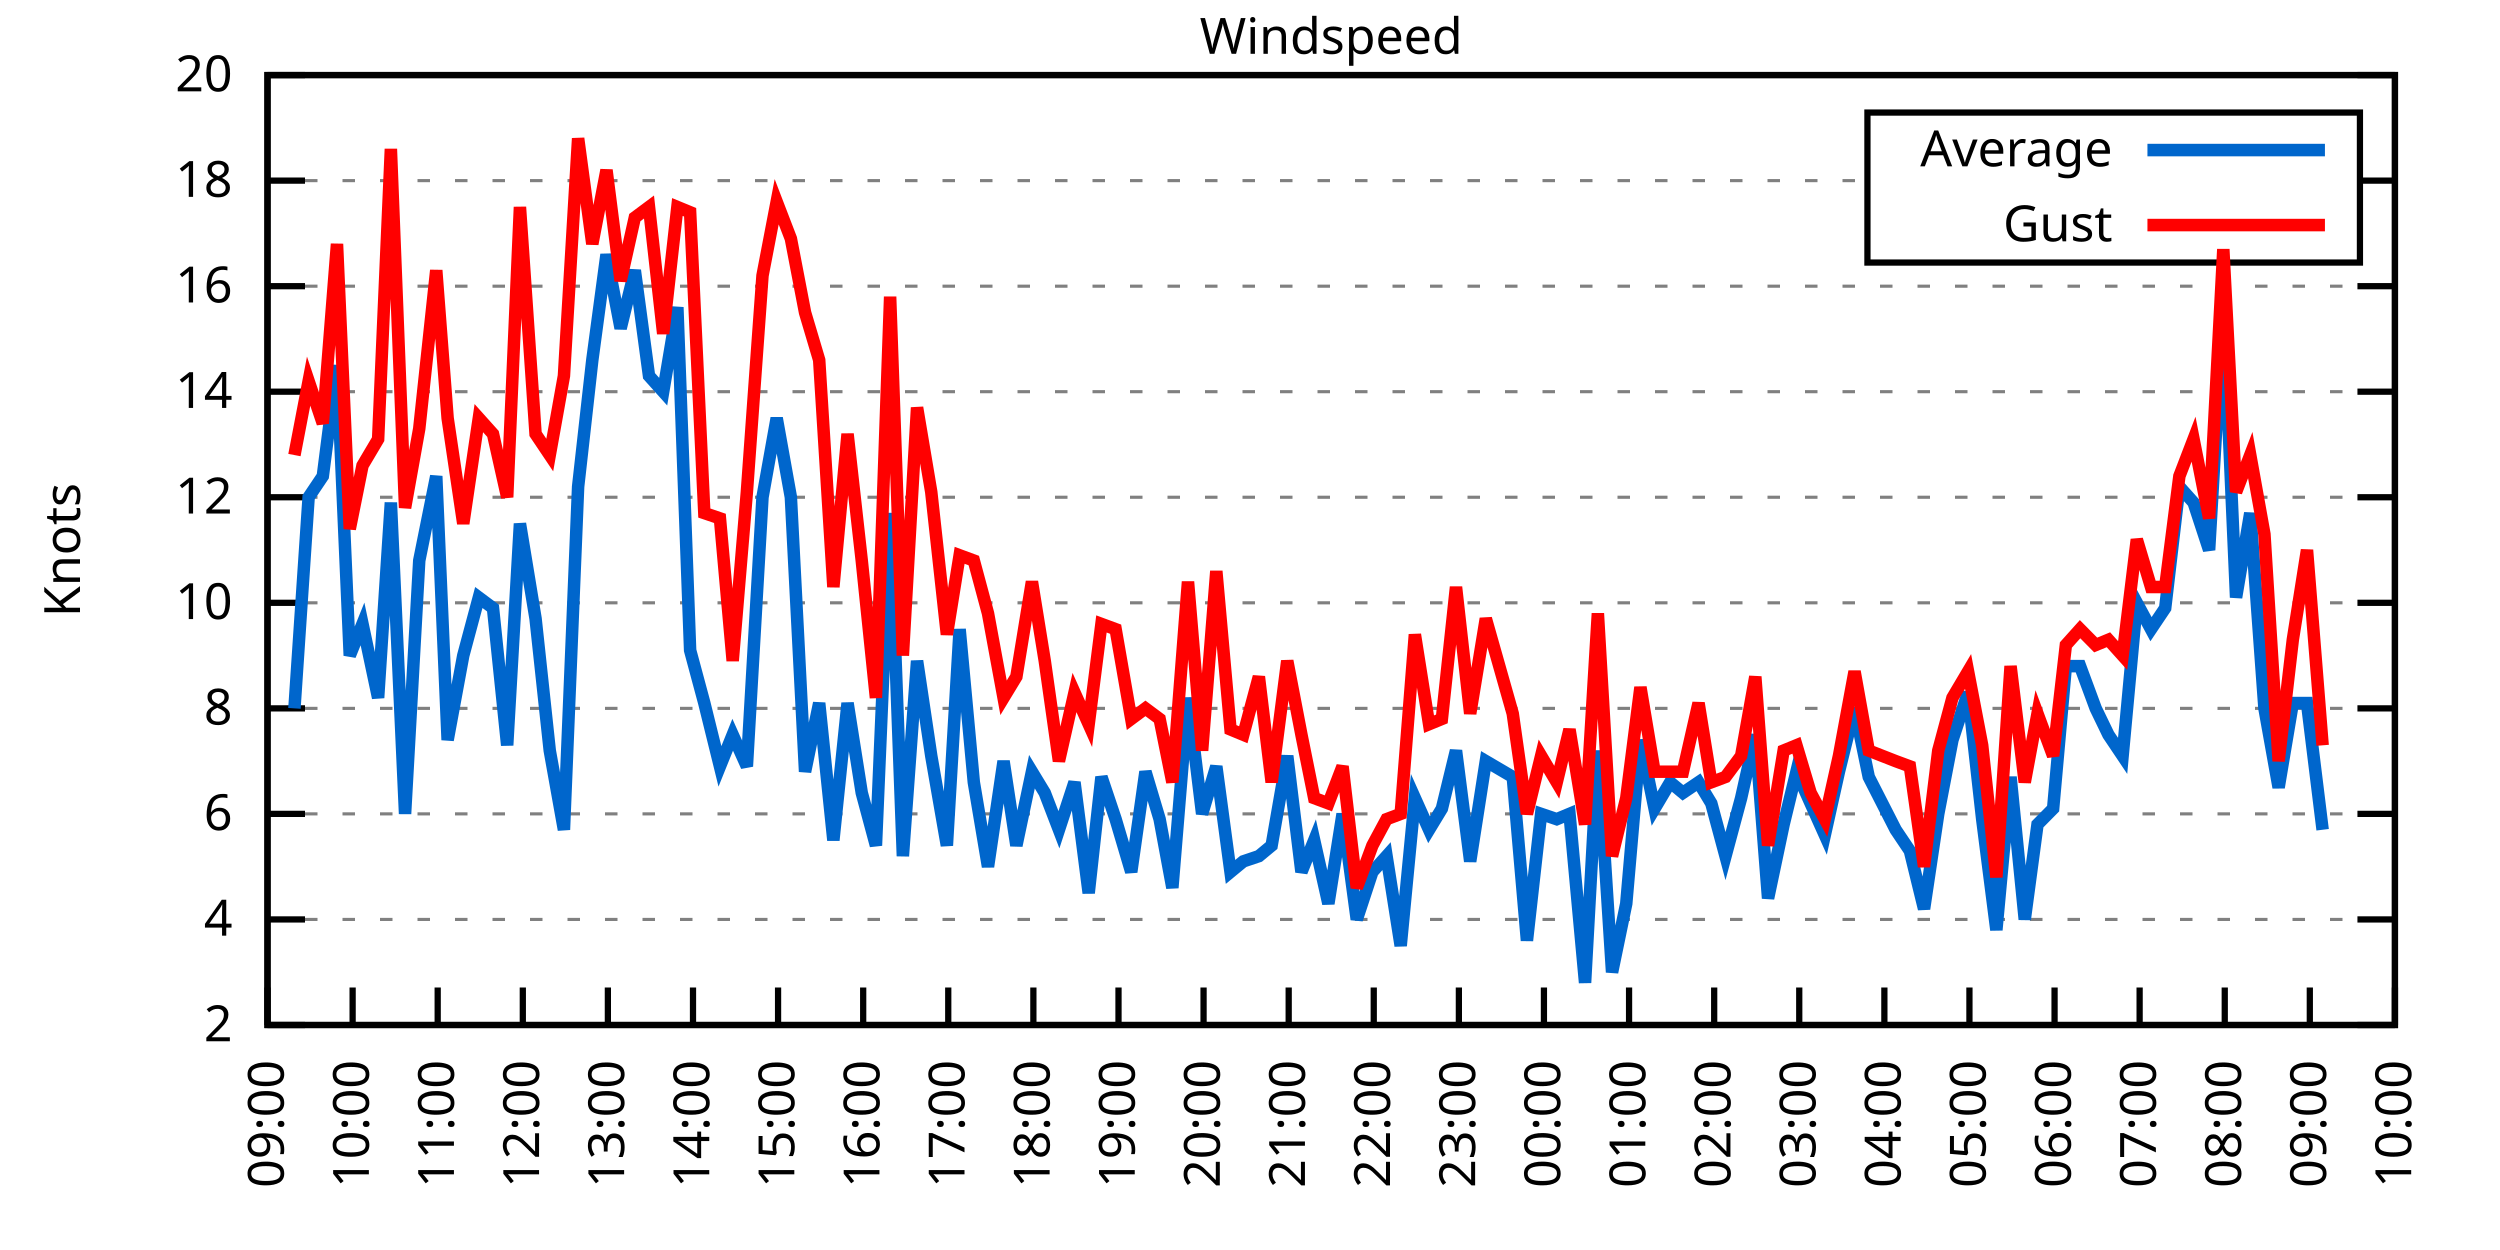
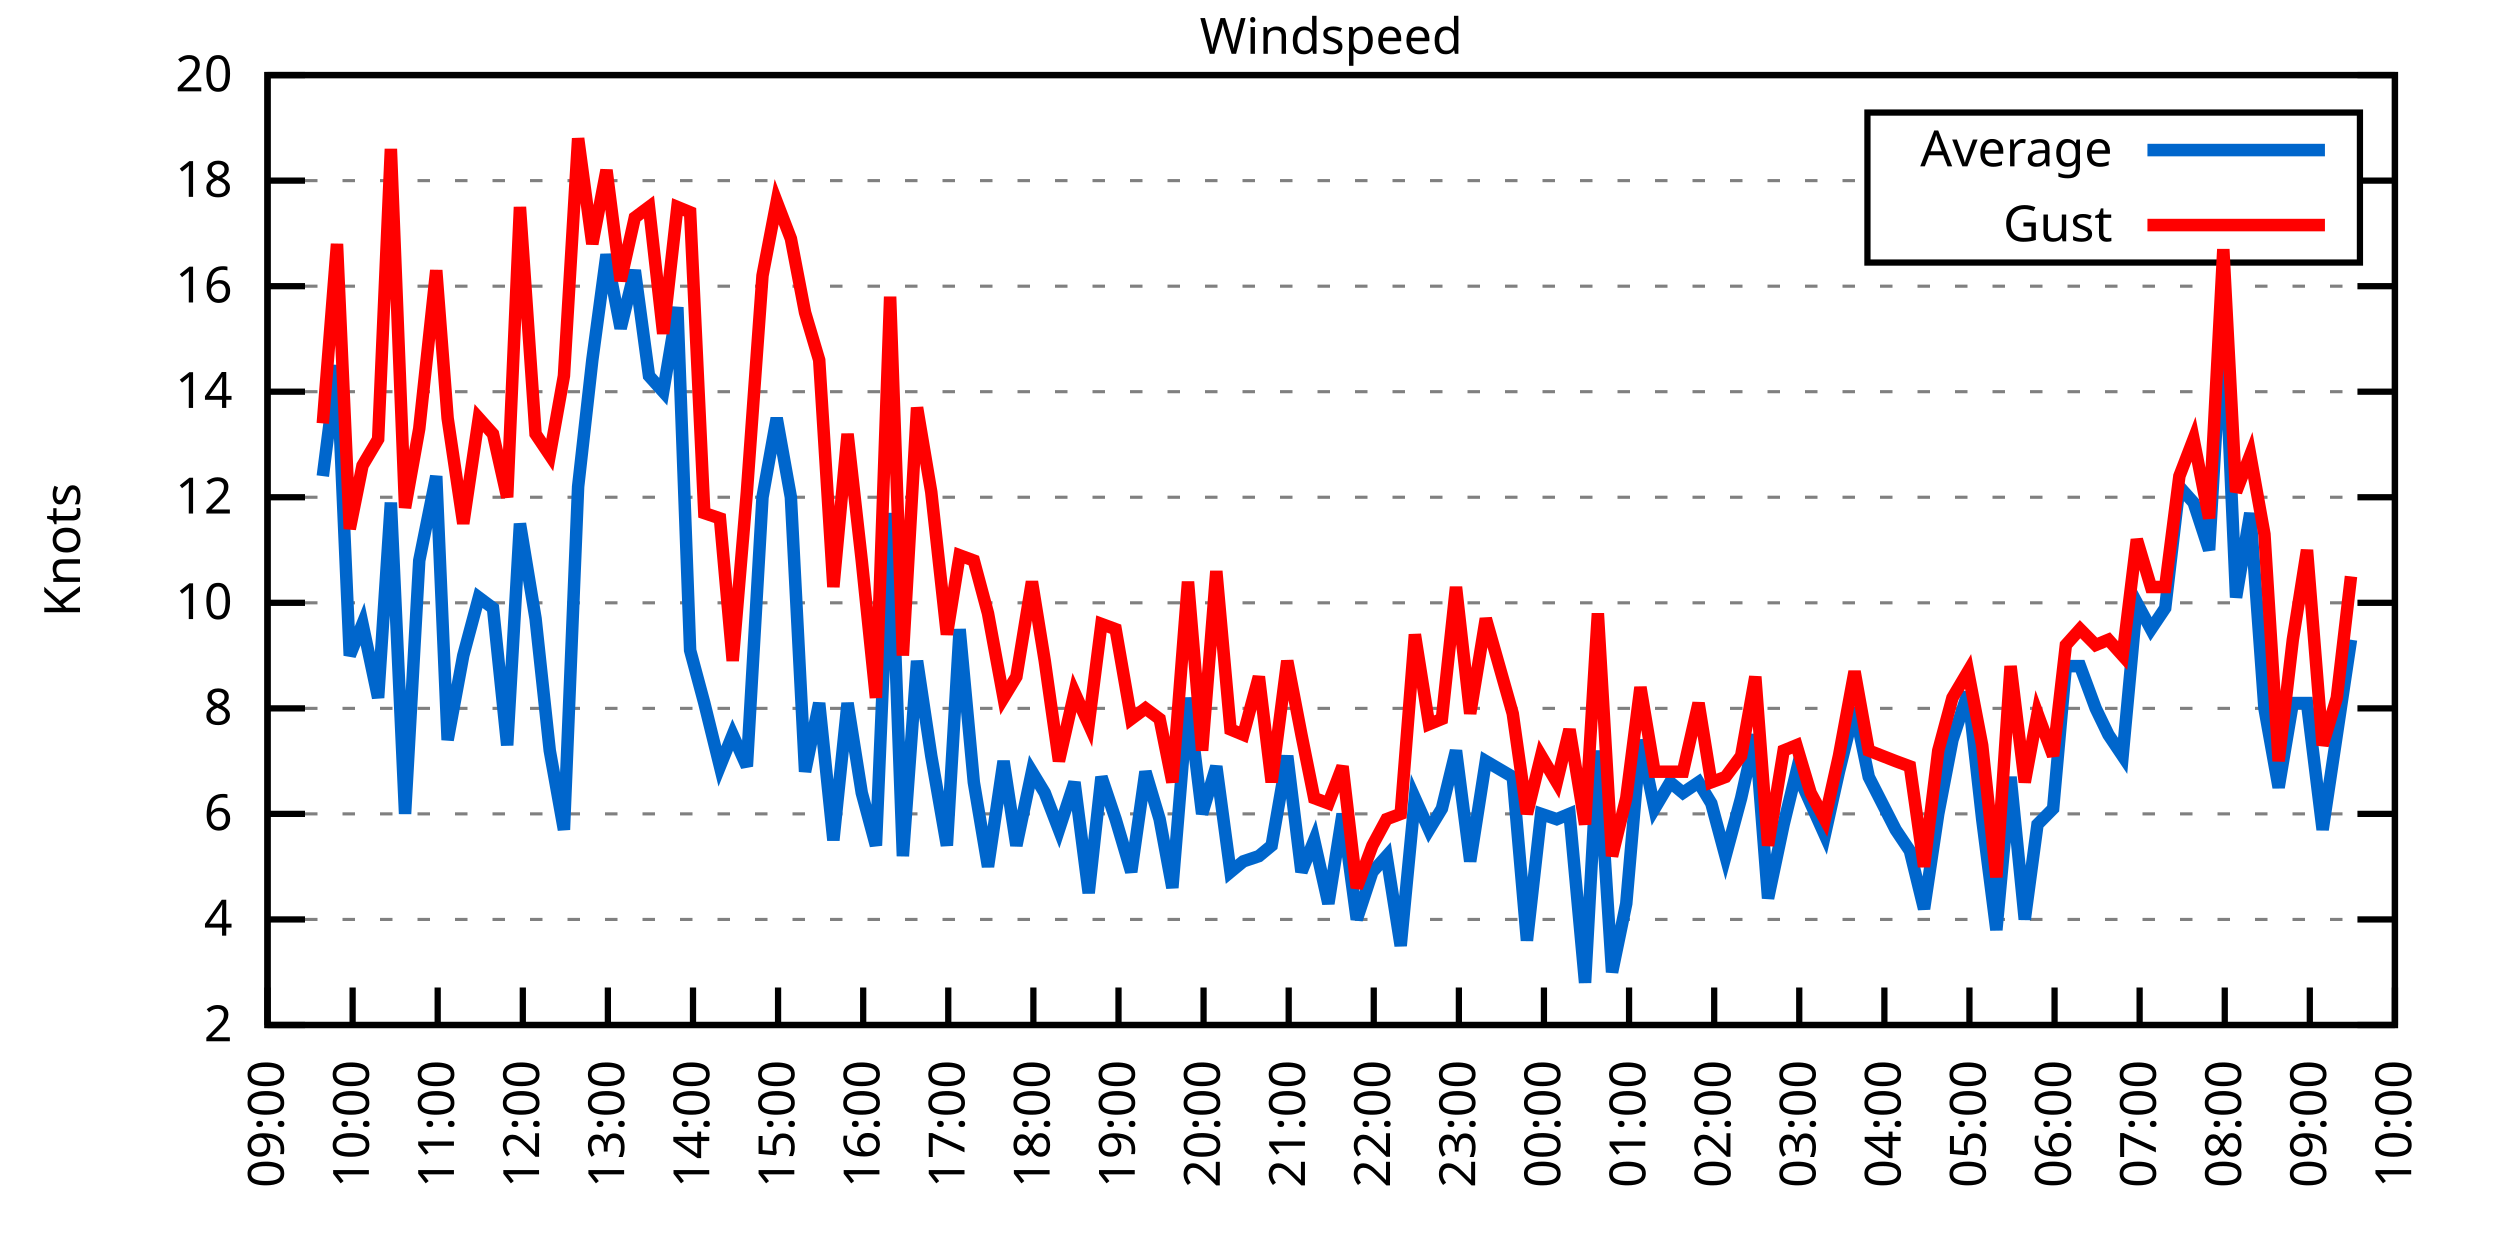
<svg xmlns="http://www.w3.org/2000/svg" xmlns:xlink="http://www.w3.org/1999/xlink" width="400" height="200" viewBox="0 0 400 200">
  <g id="gnuplot_canvas">
    <rect x="0" y="0" width="400" height="200" fill="none" />
    <defs>
      <circle id="gpDot" r="0.5" stroke-width="0.5" stroke="currentColor" />
      <path id="gpPt0" stroke-width="0.333" stroke="currentColor" d="M-1,0 h2 M0,-1 v2" />
      <path id="gpPt1" stroke-width="0.333" stroke="currentColor" d="M-1,-1 L1,1 M1,-1 L-1,1" />
      <path id="gpPt2" stroke-width="0.333" stroke="currentColor" d="M-1,0 L1,0 M0,-1 L0,1 M-1,-1 L1,1 M-1,1 L1,-1" />
      <rect id="gpPt3" stroke-width="0.333" stroke="currentColor" x="-1" y="-1" width="2" height="2" />
      <rect id="gpPt4" stroke-width="0.333" stroke="currentColor" fill="currentColor" x="-1" y="-1" width="2" height="2" />
      <circle id="gpPt5" stroke-width="0.333" stroke="currentColor" cx="0" cy="0" r="1" />
      <use xlink:href="#gpPt5" id="gpPt6" fill="currentColor" stroke="none" />
      <path id="gpPt7" stroke-width="0.333" stroke="currentColor" d="M0,-1.33 L-1.33,0.67 L1.33,0.67 z" />
      <use xlink:href="#gpPt7" id="gpPt8" fill="currentColor" stroke="none" />
      <use xlink:href="#gpPt7" id="gpPt9" stroke="currentColor" transform="rotate(180)" />
      <use xlink:href="#gpPt9" id="gpPt10" fill="currentColor" stroke="none" />
      <use xlink:href="#gpPt3" id="gpPt11" stroke="currentColor" transform="rotate(45)" />
      <use xlink:href="#gpPt11" id="gpPt12" fill="currentColor" stroke="none" />
      <path id="gpPt13" stroke-width="0.333" stroke="currentColor" d="M0,1.330 L1.265,0.411 L0.782,-1.067 L-0.782,-1.076 L-1.265,0.411 z" />
      <use xlink:href="#gpPt13" id="gpPt14" fill="currentColor" stroke="none" />
      <filter id="textbox" filterUnits="objectBoundingBox" x="0" y="0" height="1" width="1">
        <feFlood flood-color="white" flood-opacity="1" result="bgnd" />
        <feComposite in="SourceGraphic" in2="bgnd" operator="atop" />
      </filter>
      <filter id="greybox" filterUnits="objectBoundingBox" x="0" y="0" height="1" width="1">
        <feFlood flood-color="lightgrey" flood-opacity="1" result="grey" />
        <feComposite in="SourceGraphic" in2="grey" operator="atop" />
      </filter>
    </defs>
    <g fill="none" color="white" stroke="currentColor" stroke-width="1.00" stroke-linecap="butt" stroke-linejoin="miter">
</g>
    <g fill="none" color="black" stroke="currentColor" stroke-width="1.00" stroke-linecap="butt" stroke-linejoin="miter">
      <g stroke="none" shape-rendering="crispEdges">
        <polygon fill="rgb(255, 255, 255)" points="42.80,164.00 383.18,164.00 383.18,12.02 42.80,12.02 " />
      </g>
    </g>
    <g fill="none" color="black" stroke="currentColor" stroke-width="1.00" stroke-linecap="butt" stroke-linejoin="miter">
</g>
    <g fill="none" color="black" stroke="black" stroke-width="0.50" stroke-linecap="butt" stroke-linejoin="miter">
</g>
    <g fill="none" color="gray" stroke="currentColor" stroke-width="0.50" stroke-linecap="butt" stroke-linejoin="miter">
      <path stroke="gray" stroke-dasharray="2,4" class="gridline" d="M42.80,164.00 L383.19,164.00  " />
    </g>
    <g fill="none" color="gray" stroke="gray" stroke-width="1.00" stroke-linecap="butt" stroke-linejoin="miter">
</g>
    <g fill="none" color="black" stroke="currentColor" stroke-width="1.00" stroke-linecap="butt" stroke-linejoin="miter">
      <path stroke="black" d="M42.80,164.00 L48.80,164.00 M383.19,164.00 L377.19,164.00  " />
      <g transform="translate(37.20,166.60)" stroke="none" fill="black" font-family="Sans" font-size="8.00" text-anchor="end">
        <text>
          <tspan font-family="Sans"> 2</tspan>
        </text>
      </g>
    </g>
    <g fill="none" color="black" stroke="currentColor" stroke-width="1.00" stroke-linecap="butt" stroke-linejoin="miter">
</g>
    <g fill="none" color="black" stroke="black" stroke-width="0.50" stroke-linecap="butt" stroke-linejoin="miter">
</g>
    <g fill="none" color="gray" stroke="currentColor" stroke-width="0.50" stroke-linecap="butt" stroke-linejoin="miter">
      <path stroke="gray" stroke-dasharray="2,4" class="gridline" d="M42.80,147.11 L383.19,147.11  " />
    </g>
    <g fill="none" color="gray" stroke="gray" stroke-width="1.00" stroke-linecap="butt" stroke-linejoin="miter">
</g>
    <g fill="none" color="black" stroke="currentColor" stroke-width="1.00" stroke-linecap="butt" stroke-linejoin="miter">
      <path stroke="black" d="M42.80,147.11 L48.80,147.11 M383.19,147.11 L377.19,147.11  " />
      <g transform="translate(37.20,149.71)" stroke="none" fill="black" font-family="Sans" font-size="8.00" text-anchor="end">
        <text>
          <tspan font-family="Sans"> 4</tspan>
        </text>
      </g>
    </g>
    <g fill="none" color="black" stroke="currentColor" stroke-width="1.00" stroke-linecap="butt" stroke-linejoin="miter">
</g>
    <g fill="none" color="black" stroke="black" stroke-width="0.50" stroke-linecap="butt" stroke-linejoin="miter">
</g>
    <g fill="none" color="gray" stroke="currentColor" stroke-width="0.50" stroke-linecap="butt" stroke-linejoin="miter">
      <path stroke="gray" stroke-dasharray="2,4" class="gridline" d="M42.80,130.22 L383.19,130.22  " />
    </g>
    <g fill="none" color="gray" stroke="gray" stroke-width="1.00" stroke-linecap="butt" stroke-linejoin="miter">
</g>
    <g fill="none" color="black" stroke="currentColor" stroke-width="1.00" stroke-linecap="butt" stroke-linejoin="miter">
      <path stroke="black" d="M42.80,130.22 L48.80,130.22 M383.19,130.22 L377.19,130.22  " />
      <g transform="translate(37.20,132.82)" stroke="none" fill="black" font-family="Sans" font-size="8.00" text-anchor="end">
        <text>
          <tspan font-family="Sans"> 6</tspan>
        </text>
      </g>
    </g>
    <g fill="none" color="black" stroke="currentColor" stroke-width="1.00" stroke-linecap="butt" stroke-linejoin="miter">
</g>
    <g fill="none" color="black" stroke="black" stroke-width="0.50" stroke-linecap="butt" stroke-linejoin="miter">
</g>
    <g fill="none" color="gray" stroke="currentColor" stroke-width="0.50" stroke-linecap="butt" stroke-linejoin="miter">
      <path stroke="gray" stroke-dasharray="2,4" class="gridline" d="M42.80,113.34 L383.19,113.34  " />
    </g>
    <g fill="none" color="gray" stroke="gray" stroke-width="1.00" stroke-linecap="butt" stroke-linejoin="miter">
</g>
    <g fill="none" color="black" stroke="currentColor" stroke-width="1.00" stroke-linecap="butt" stroke-linejoin="miter">
      <path stroke="black" d="M42.80,113.34 L48.80,113.34 M383.19,113.34 L377.19,113.34  " />
      <g transform="translate(37.20,115.94)" stroke="none" fill="black" font-family="Sans" font-size="8.00" text-anchor="end">
        <text>
          <tspan font-family="Sans"> 8</tspan>
        </text>
      </g>
    </g>
    <g fill="none" color="black" stroke="currentColor" stroke-width="1.00" stroke-linecap="butt" stroke-linejoin="miter">
</g>
    <g fill="none" color="black" stroke="black" stroke-width="0.50" stroke-linecap="butt" stroke-linejoin="miter">
</g>
    <g fill="none" color="gray" stroke="currentColor" stroke-width="0.50" stroke-linecap="butt" stroke-linejoin="miter">
      <path stroke="gray" stroke-dasharray="2,4" class="gridline" d="M42.80,96.45 L383.19,96.45  " />
    </g>
    <g fill="none" color="gray" stroke="gray" stroke-width="1.00" stroke-linecap="butt" stroke-linejoin="miter">
</g>
    <g fill="none" color="black" stroke="currentColor" stroke-width="1.00" stroke-linecap="butt" stroke-linejoin="miter">
      <path stroke="black" d="M42.80,96.45 L48.80,96.45 M383.19,96.45 L377.19,96.45  " />
      <g transform="translate(37.20,99.05)" stroke="none" fill="black" font-family="Sans" font-size="8.00" text-anchor="end">
        <text>
          <tspan font-family="Sans"> 10</tspan>
        </text>
      </g>
    </g>
    <g fill="none" color="black" stroke="currentColor" stroke-width="1.00" stroke-linecap="butt" stroke-linejoin="miter">
</g>
    <g fill="none" color="black" stroke="black" stroke-width="0.50" stroke-linecap="butt" stroke-linejoin="miter">
</g>
    <g fill="none" color="gray" stroke="currentColor" stroke-width="0.50" stroke-linecap="butt" stroke-linejoin="miter">
      <path stroke="gray" stroke-dasharray="2,4" class="gridline" d="M42.80,79.56 L383.19,79.56  " />
    </g>
    <g fill="none" color="gray" stroke="gray" stroke-width="1.00" stroke-linecap="butt" stroke-linejoin="miter">
</g>
    <g fill="none" color="black" stroke="currentColor" stroke-width="1.00" stroke-linecap="butt" stroke-linejoin="miter">
      <path stroke="black" d="M42.80,79.56 L48.80,79.56 M383.19,79.56 L377.19,79.56  " />
      <g transform="translate(37.20,82.16)" stroke="none" fill="black" font-family="Sans" font-size="8.00" text-anchor="end">
        <text>
          <tspan font-family="Sans"> 12</tspan>
        </text>
      </g>
    </g>
    <g fill="none" color="black" stroke="currentColor" stroke-width="1.00" stroke-linecap="butt" stroke-linejoin="miter">
</g>
    <g fill="none" color="black" stroke="black" stroke-width="0.50" stroke-linecap="butt" stroke-linejoin="miter">
</g>
    <g fill="none" color="gray" stroke="currentColor" stroke-width="0.50" stroke-linecap="butt" stroke-linejoin="miter">
      <path stroke="gray" stroke-dasharray="2,4" class="gridline" d="M42.80,62.67 L383.19,62.67  " />
    </g>
    <g fill="none" color="gray" stroke="gray" stroke-width="1.00" stroke-linecap="butt" stroke-linejoin="miter">
</g>
    <g fill="none" color="black" stroke="currentColor" stroke-width="1.00" stroke-linecap="butt" stroke-linejoin="miter">
      <path stroke="black" d="M42.80,62.67 L48.80,62.67 M383.19,62.67 L377.19,62.67  " />
      <g transform="translate(37.20,65.27)" stroke="none" fill="black" font-family="Sans" font-size="8.00" text-anchor="end">
        <text>
          <tspan font-family="Sans"> 14</tspan>
        </text>
      </g>
    </g>
    <g fill="none" color="black" stroke="currentColor" stroke-width="1.00" stroke-linecap="butt" stroke-linejoin="miter">
</g>
    <g fill="none" color="black" stroke="black" stroke-width="0.50" stroke-linecap="butt" stroke-linejoin="miter">
</g>
    <g fill="none" color="gray" stroke="currentColor" stroke-width="0.50" stroke-linecap="butt" stroke-linejoin="miter">
      <path stroke="gray" stroke-dasharray="2,4" class="gridline" d="M42.80,45.79 L383.19,45.79  " />
    </g>
    <g fill="none" color="gray" stroke="gray" stroke-width="1.00" stroke-linecap="butt" stroke-linejoin="miter">
</g>
    <g fill="none" color="black" stroke="currentColor" stroke-width="1.00" stroke-linecap="butt" stroke-linejoin="miter">
      <path stroke="black" d="M42.80,45.79 L48.80,45.79 M383.19,45.79 L377.19,45.79  " />
      <g transform="translate(37.20,48.39)" stroke="none" fill="black" font-family="Sans" font-size="8.00" text-anchor="end">
        <text>
          <tspan font-family="Sans"> 16</tspan>
        </text>
      </g>
    </g>
    <g fill="none" color="black" stroke="currentColor" stroke-width="1.00" stroke-linecap="butt" stroke-linejoin="miter">
</g>
    <g fill="none" color="black" stroke="black" stroke-width="0.50" stroke-linecap="butt" stroke-linejoin="miter">
</g>
    <g fill="none" color="gray" stroke="currentColor" stroke-width="0.50" stroke-linecap="butt" stroke-linejoin="miter">
      <path stroke="gray" stroke-dasharray="2,4" class="gridline" d="M42.80,28.90 L298.79,28.90 M377.59,28.90 L383.19,28.90  " />
    </g>
    <g fill="none" color="gray" stroke="gray" stroke-width="1.00" stroke-linecap="butt" stroke-linejoin="miter">
</g>
    <g fill="none" color="black" stroke="currentColor" stroke-width="1.00" stroke-linecap="butt" stroke-linejoin="miter">
      <path stroke="black" d="M42.80,28.90 L48.80,28.90 M383.19,28.90 L377.19,28.90  " />
      <g transform="translate(37.20,31.50)" stroke="none" fill="black" font-family="Sans" font-size="8.00" text-anchor="end">
        <text>
          <tspan font-family="Sans"> 18</tspan>
        </text>
      </g>
    </g>
    <g fill="none" color="black" stroke="currentColor" stroke-width="1.00" stroke-linecap="butt" stroke-linejoin="miter">
</g>
    <g fill="none" color="black" stroke="black" stroke-width="0.50" stroke-linecap="butt" stroke-linejoin="miter">
</g>
    <g fill="none" color="gray" stroke="currentColor" stroke-width="0.50" stroke-linecap="butt" stroke-linejoin="miter">
      <path stroke="gray" stroke-dasharray="2,4" class="gridline" d="M42.80,12.01 L383.19,12.01  " />
    </g>
    <g fill="none" color="gray" stroke="gray" stroke-width="1.00" stroke-linecap="butt" stroke-linejoin="miter">
</g>
    <g fill="none" color="black" stroke="currentColor" stroke-width="1.00" stroke-linecap="butt" stroke-linejoin="miter">
      <path stroke="black" d="M42.80,12.01 L48.80,12.01 M383.19,12.01 L377.19,12.01  " />
      <g transform="translate(37.20,14.61)" stroke="none" fill="black" font-family="Sans" font-size="8.00" text-anchor="end">
        <text>
          <tspan font-family="Sans"> 20</tspan>
        </text>
      </g>
    </g>
    <g fill="none" color="black" stroke="currentColor" stroke-width="1.00" stroke-linecap="butt" stroke-linejoin="miter">
      <path stroke="black" d="M42.80,164.00 L42.80,158.00  " />
      <g transform="translate(45.40,169.60) rotate(270.00)" stroke="none" fill="black" font-family="Sans" font-size="8.00" text-anchor="end">
        <text>
          <tspan font-family="Sans">09:00</tspan>
        </text>
      </g>
    </g>
    <g fill="none" color="black" stroke="currentColor" stroke-width="1.00" stroke-linecap="butt" stroke-linejoin="miter">
      <path stroke="black" d="M56.42,164.00 L56.42,158.00  " />
      <g transform="translate(59.02,169.60) rotate(270.00)" stroke="none" fill="black" font-family="Sans" font-size="8.00" text-anchor="end">
        <text>
          <tspan font-family="Sans">10:00</tspan>
        </text>
      </g>
    </g>
    <g fill="none" color="black" stroke="currentColor" stroke-width="1.00" stroke-linecap="butt" stroke-linejoin="miter">
      <path stroke="black" d="M70.03,164.00 L70.03,158.00  " />
      <g transform="translate(72.63,169.60) rotate(270.00)" stroke="none" fill="black" font-family="Sans" font-size="8.00" text-anchor="end">
        <text>
          <tspan font-family="Sans">11:00</tspan>
        </text>
      </g>
    </g>
    <g fill="none" color="black" stroke="currentColor" stroke-width="1.00" stroke-linecap="butt" stroke-linejoin="miter">
      <path stroke="black" d="M83.65,164.00 L83.65,158.00  " />
      <g transform="translate(86.25,169.60) rotate(270.00)" stroke="none" fill="black" font-family="Sans" font-size="8.00" text-anchor="end">
        <text>
          <tspan font-family="Sans">12:00</tspan>
        </text>
      </g>
    </g>
    <g fill="none" color="black" stroke="currentColor" stroke-width="1.00" stroke-linecap="butt" stroke-linejoin="miter">
      <path stroke="black" d="M97.26,164.00 L97.26,158.00  " />
      <g transform="translate(99.86,169.60) rotate(270.00)" stroke="none" fill="black" font-family="Sans" font-size="8.00" text-anchor="end">
        <text>
          <tspan font-family="Sans">13:00</tspan>
        </text>
      </g>
    </g>
    <g fill="none" color="black" stroke="currentColor" stroke-width="1.00" stroke-linecap="butt" stroke-linejoin="miter">
      <path stroke="black" d="M110.88,164.00 L110.88,158.00  " />
      <g transform="translate(113.48,169.60) rotate(270.00)" stroke="none" fill="black" font-family="Sans" font-size="8.00" text-anchor="end">
        <text>
          <tspan font-family="Sans">14:00</tspan>
        </text>
      </g>
    </g>
    <g fill="none" color="black" stroke="currentColor" stroke-width="1.00" stroke-linecap="butt" stroke-linejoin="miter">
      <path stroke="black" d="M124.49,164.00 L124.49,158.00  " />
      <g transform="translate(127.09,169.60) rotate(270.00)" stroke="none" fill="black" font-family="Sans" font-size="8.00" text-anchor="end">
        <text>
          <tspan font-family="Sans">15:00</tspan>
        </text>
      </g>
    </g>
    <g fill="none" color="black" stroke="currentColor" stroke-width="1.00" stroke-linecap="butt" stroke-linejoin="miter">
      <path stroke="black" d="M138.11,164.00 L138.11,158.00  " />
      <g transform="translate(140.71,169.60) rotate(270.00)" stroke="none" fill="black" font-family="Sans" font-size="8.00" text-anchor="end">
        <text>
          <tspan font-family="Sans">16:00</tspan>
        </text>
      </g>
    </g>
    <g fill="none" color="black" stroke="currentColor" stroke-width="1.00" stroke-linecap="butt" stroke-linejoin="miter">
      <path stroke="black" d="M151.72,164.00 L151.72,158.00  " />
      <g transform="translate(154.32,169.60) rotate(270.00)" stroke="none" fill="black" font-family="Sans" font-size="8.00" text-anchor="end">
        <text>
          <tspan font-family="Sans">17:00</tspan>
        </text>
      </g>
    </g>
    <g fill="none" color="black" stroke="currentColor" stroke-width="1.00" stroke-linecap="butt" stroke-linejoin="miter">
      <path stroke="black" d="M165.34,164.00 L165.34,158.00  " />
      <g transform="translate(167.94,169.60) rotate(270.00)" stroke="none" fill="black" font-family="Sans" font-size="8.00" text-anchor="end">
        <text>
          <tspan font-family="Sans">18:00</tspan>
        </text>
      </g>
    </g>
    <g fill="none" color="black" stroke="currentColor" stroke-width="1.00" stroke-linecap="butt" stroke-linejoin="miter">
      <path stroke="black" d="M178.96,164.00 L178.96,158.00  " />
      <g transform="translate(181.56,169.60) rotate(270.00)" stroke="none" fill="black" font-family="Sans" font-size="8.00" text-anchor="end">
        <text>
          <tspan font-family="Sans">19:00</tspan>
        </text>
      </g>
    </g>
    <g fill="none" color="black" stroke="currentColor" stroke-width="1.00" stroke-linecap="butt" stroke-linejoin="miter">
      <path stroke="black" d="M192.57,164.00 L192.57,158.00  " />
      <g transform="translate(195.17,169.60) rotate(270.00)" stroke="none" fill="black" font-family="Sans" font-size="8.00" text-anchor="end">
        <text>
          <tspan font-family="Sans">20:00</tspan>
        </text>
      </g>
    </g>
    <g fill="none" color="black" stroke="currentColor" stroke-width="1.00" stroke-linecap="butt" stroke-linejoin="miter">
      <path stroke="black" d="M206.19,164.00 L206.19,158.00  " />
      <g transform="translate(208.79,169.60) rotate(270.00)" stroke="none" fill="black" font-family="Sans" font-size="8.00" text-anchor="end">
        <text>
          <tspan font-family="Sans">21:00</tspan>
        </text>
      </g>
    </g>
    <g fill="none" color="black" stroke="currentColor" stroke-width="1.00" stroke-linecap="butt" stroke-linejoin="miter">
      <path stroke="black" d="M219.80,164.00 L219.80,158.00  " />
      <g transform="translate(222.40,169.60) rotate(270.00)" stroke="none" fill="black" font-family="Sans" font-size="8.00" text-anchor="end">
        <text>
          <tspan font-family="Sans">22:00</tspan>
        </text>
      </g>
    </g>
    <g fill="none" color="black" stroke="currentColor" stroke-width="1.00" stroke-linecap="butt" stroke-linejoin="miter">
      <path stroke="black" d="M233.42,164.00 L233.42,158.00  " />
      <g transform="translate(236.02,169.60) rotate(270.00)" stroke="none" fill="black" font-family="Sans" font-size="8.00" text-anchor="end">
        <text>
          <tspan font-family="Sans">23:00</tspan>
        </text>
      </g>
    </g>
    <g fill="none" color="black" stroke="currentColor" stroke-width="1.00" stroke-linecap="butt" stroke-linejoin="miter">
      <path stroke="black" d="M247.03,164.00 L247.03,158.00  " />
      <g transform="translate(249.63,169.60) rotate(270.00)" stroke="none" fill="black" font-family="Sans" font-size="8.00" text-anchor="end">
        <text>
          <tspan font-family="Sans">00:00</tspan>
        </text>
      </g>
    </g>
    <g fill="none" color="black" stroke="currentColor" stroke-width="1.00" stroke-linecap="butt" stroke-linejoin="miter">
      <path stroke="black" d="M260.65,164.00 L260.65,158.00  " />
      <g transform="translate(263.25,169.60) rotate(270.00)" stroke="none" fill="black" font-family="Sans" font-size="8.00" text-anchor="end">
        <text>
          <tspan font-family="Sans">01:00</tspan>
        </text>
      </g>
    </g>
    <g fill="none" color="black" stroke="currentColor" stroke-width="1.00" stroke-linecap="butt" stroke-linejoin="miter">
      <path stroke="black" d="M274.27,164.00 L274.27,158.00  " />
      <g transform="translate(276.87,169.60) rotate(270.00)" stroke="none" fill="black" font-family="Sans" font-size="8.00" text-anchor="end">
        <text>
          <tspan font-family="Sans">02:00</tspan>
        </text>
      </g>
    </g>
    <g fill="none" color="black" stroke="currentColor" stroke-width="1.00" stroke-linecap="butt" stroke-linejoin="miter">
      <path stroke="black" d="M287.88,164.00 L287.88,158.00  " />
      <g transform="translate(290.48,169.60) rotate(270.00)" stroke="none" fill="black" font-family="Sans" font-size="8.00" text-anchor="end">
        <text>
          <tspan font-family="Sans">03:00</tspan>
        </text>
      </g>
    </g>
    <g fill="none" color="black" stroke="currentColor" stroke-width="1.00" stroke-linecap="butt" stroke-linejoin="miter">
      <path stroke="black" d="M301.50,164.00 L301.50,158.00  " />
      <g transform="translate(304.10,169.60) rotate(270.00)" stroke="none" fill="black" font-family="Sans" font-size="8.00" text-anchor="end">
        <text>
          <tspan font-family="Sans">04:00</tspan>
        </text>
      </g>
    </g>
    <g fill="none" color="black" stroke="currentColor" stroke-width="1.00" stroke-linecap="butt" stroke-linejoin="miter">
      <path stroke="black" d="M315.11,164.00 L315.11,158.00  " />
      <g transform="translate(317.71,169.60) rotate(270.00)" stroke="none" fill="black" font-family="Sans" font-size="8.00" text-anchor="end">
        <text>
          <tspan font-family="Sans">05:00</tspan>
        </text>
      </g>
    </g>
    <g fill="none" color="black" stroke="currentColor" stroke-width="1.00" stroke-linecap="butt" stroke-linejoin="miter">
      <path stroke="black" d="M328.73,164.00 L328.73,158.00  " />
      <g transform="translate(331.33,169.60) rotate(270.00)" stroke="none" fill="black" font-family="Sans" font-size="8.00" text-anchor="end">
        <text>
          <tspan font-family="Sans">06:00</tspan>
        </text>
      </g>
    </g>
    <g fill="none" color="black" stroke="currentColor" stroke-width="1.00" stroke-linecap="butt" stroke-linejoin="miter">
      <path stroke="black" d="M342.34,164.00 L342.34,158.00  " />
      <g transform="translate(344.94,169.60) rotate(270.00)" stroke="none" fill="black" font-family="Sans" font-size="8.00" text-anchor="end">
        <text>
          <tspan font-family="Sans">07:00</tspan>
        </text>
      </g>
    </g>
    <g fill="none" color="black" stroke="currentColor" stroke-width="1.00" stroke-linecap="butt" stroke-linejoin="miter">
      <path stroke="black" d="M355.96,164.00 L355.96,158.00  " />
      <g transform="translate(358.56,169.60) rotate(270.00)" stroke="none" fill="black" font-family="Sans" font-size="8.00" text-anchor="end">
        <text>
          <tspan font-family="Sans">08:00</tspan>
        </text>
      </g>
    </g>
    <g fill="none" color="black" stroke="currentColor" stroke-width="1.00" stroke-linecap="butt" stroke-linejoin="miter">
      <path stroke="black" d="M369.57,164.00 L369.57,158.00  " />
      <g transform="translate(372.17,169.60) rotate(270.00)" stroke="none" fill="black" font-family="Sans" font-size="8.00" text-anchor="end">
        <text>
          <tspan font-family="Sans">09:00</tspan>
        </text>
      </g>
    </g>
    <g fill="none" color="black" stroke="currentColor" stroke-width="1.00" stroke-linecap="butt" stroke-linejoin="miter">
      <path stroke="black" d="M383.19,164.00 L383.19,158.00  " />
      <g transform="translate(385.79,169.60) rotate(270.00)" stroke="none" fill="black" font-family="Sans" font-size="8.00" text-anchor="end">
        <text>
          <tspan font-family="Sans">10:00</tspan>
        </text>
      </g>
    </g>
    <g fill="none" color="black" stroke="currentColor" stroke-width="1.00" stroke-linecap="butt" stroke-linejoin="miter">
</g>
    <g fill="none" color="black" stroke="currentColor" stroke-width="1.00" stroke-linecap="butt" stroke-linejoin="miter">
      <path stroke="black" d="M42.80,12.01 L42.80,164.00 L383.19,164.00 L383.19,12.01 L42.80,12.01 Z  " />
    </g>
    <g fill="none" color="black" stroke="currentColor" stroke-width="1.00" stroke-linecap="butt" stroke-linejoin="miter">
</g>
    <g fill="none" color="black" stroke="currentColor" stroke-width="1.00" stroke-linecap="butt" stroke-linejoin="miter">
      <path stroke="black" d="M298.79,42.01 L298.79,18.01 L377.59,18.01 L377.59,42.01 L298.79,42.01 Z  " />
    </g>
    <g id="Windspeed_plot_1">
      <g fill="none" color="white" stroke="black" stroke-width="2.00" stroke-linecap="butt" stroke-linejoin="miter">
</g>
      <g fill="none" color="black" stroke="currentColor" stroke-width="2.00" stroke-linecap="butt" stroke-linejoin="miter">
        <g transform="translate(337.99,26.61)" stroke="none" fill="black" font-family="Sans" font-size="8.00" text-anchor="end">
          <text>
            <tspan font-family="Sans">Average</tspan>
          </text>
        </g>
      </g>
      <g fill="none" color="black" stroke="currentColor" stroke-width="2.00" stroke-linecap="butt" stroke-linejoin="miter">
-         <path stroke="rgb(  0, 102, 204)" d="M343.59,24.01 L371.99,24.01 M47.11,113.34 L49.38,79.56 L51.65,76.18 L53.92,58.45 L55.96,104.89 L58.00,99.83   L60.50,111.65 L62.54,80.41 L64.81,130.22 L67.08,89.69 L69.80,76.18 L71.62,118.40 L74.12,104.89 L76.61,95.60   L78.88,97.29 L81.15,119.25 L83.19,83.78 L85.69,98.98 L87.96,120.09 L90.23,132.76 L92.50,77.87 L94.77,57.61   L97.04,40.72 L99.30,52.54 L101.57,43.25 L103.84,60.14 L106.11,62.67 L108.38,49.16 L110.42,104.05 L112.69,112.49   L115.19,122.62 L117.23,117.56 L119.50,122.62 L122.00,79.56 L124.27,66.90 L126.54,79.56 L128.81,123.47 L131.07,112.49   L133.34,134.45 L135.61,112.49 L137.88,126.85 L140.15,135.29 L142.42,82.09 L144.46,136.98 L146.73,105.74 L149.00,120.94   L151.50,135.29 L153.54,100.67 L155.81,125.16 L158.08,138.67 L160.57,121.78 L162.62,135.29 L165.11,123.47 L167.16,126.85   L169.43,132.76 L171.92,125.16 L174.19,142.89 L176.23,124.31 L178.50,131.07 L181.00,139.51 L183.27,123.47 L185.54,131.07   L187.58,142.05 L190.08,111.65 L192.34,130.22 L194.61,122.62 L196.88,139.51 L198.93,137.82 L201.42,136.98 L203.46,135.29   L205.96,120.94 L208.23,139.51 L210.27,134.45 L212.54,144.58 L214.81,130.22 L217.08,147.11 L219.58,139.51 L221.85,136.98   L224.11,151.33 L226.38,127.69 L228.65,132.76 L230.70,129.38 L232.96,120.09 L235.23,137.82 L237.73,121.78 L242.04,124.31   L244.31,150.49 L246.58,130.22 L249.08,131.07 L251.12,130.22 L253.61,157.24 L255.66,120.09 L257.93,155.56 L260.20,144.58   L262.47,118.40 L264.73,129.38 L267.23,125.16 L269.27,126.85 L271.77,125.16 L273.81,128.54 L276.08,136.98 L278.58,127.69   L280.85,117.56 L282.89,143.73 L285.38,131.91 L287.43,123.47 L289.70,128.54 L291.97,133.60 L294.23,123.47 L296.73,113.34   L299.00,124.31 L303.31,132.76 L305.58,136.14 L307.85,145.42 L310.12,130.22 L312.39,118.40 L314.89,110.80 L317.15,131.07   L319.42,148.80 L321.69,124.31 L323.96,147.11 L326.00,131.91 L328.50,129.38 L330.54,106.58 L332.81,106.58 L335.31,113.34   L337.35,117.56 L339.62,120.94 L341.89,96.45 L344.16,100.67 L346.43,97.29 L348.70,77.87 L350.97,80.41 L353.46,88.00   L355.73,49.16 L357.77,95.60 L360.04,82.09 L362.31,113.34 L364.58,126.00 L366.85,112.49 L369.12,112.49 L371.62,132.76    " />
+         <path stroke="rgb(  0, 102, 204)" d="M343.59,24.01 L371.99,24.01 M51.65,76.18 L53.92,58.45 L55.96,104.89 L58.00,99.83 L60.50,111.65 L62.54,80.41   L64.81,130.22 L67.08,89.69 L69.80,76.18 L71.62,118.40 L74.12,104.89 L76.61,95.60 L78.88,97.29 L81.15,119.25   L83.19,83.78 L85.69,98.98 L87.96,120.09 L90.23,132.76 L92.50,77.87 L94.77,57.61 L97.04,40.72 L99.30,52.54   L101.57,43.25 L103.84,60.14 L106.11,62.67 L108.38,49.16 L110.42,104.05 L112.69,112.49 L115.19,122.62 L117.23,117.56   L119.50,122.62 L122.00,79.56 L124.27,66.90 L126.54,79.56 L128.81,123.47 L131.07,112.49 L133.34,134.45 L135.61,112.49   L137.88,126.85 L140.15,135.29 L142.42,82.09 L144.46,136.98 L146.73,105.74 L149.00,120.94 L151.50,135.29 L153.54,100.67   L155.81,125.16 L158.08,138.67 L160.57,121.78 L162.62,135.29 L165.11,123.47 L167.16,126.85 L169.43,132.76 L171.92,125.16   L174.19,142.89 L176.23,124.31 L178.50,131.07 L181.00,139.51 L183.27,123.47 L185.54,131.07 L187.58,142.05 L190.08,111.65   L192.34,130.22 L194.61,122.62 L196.88,139.51 L198.93,137.82 L201.42,136.98 L203.46,135.29 L205.96,120.94 L208.23,139.51   L210.27,134.45 L212.54,144.58 L214.81,130.22 L217.08,147.11 L219.58,139.51 L221.85,136.98 L224.11,151.33 L226.38,127.69   L228.65,132.76 L230.70,129.38 L232.96,120.09 L235.23,137.82 L237.73,121.78 L242.04,124.31 L244.31,150.49 L246.58,130.22   L249.08,131.07 L251.12,130.22 L253.61,157.24 L255.66,120.09 L257.93,155.56 L260.20,144.58 L262.47,118.40 L264.73,129.38   L267.23,125.16 L269.27,126.85 L271.77,125.16 L273.81,128.54 L276.08,136.98 L278.58,127.69 L280.85,117.56 L282.89,143.73   L285.38,131.91 L287.43,123.47 L289.70,128.54 L291.97,133.60 L294.23,123.47 L296.73,113.34 L299.00,124.31 L303.31,132.76   L305.58,136.14 L307.85,145.42 L310.12,130.22 L312.39,118.40 L314.89,110.80 L317.15,131.07 L319.42,148.80 L321.69,124.31   L323.96,147.11 L326.00,131.91 L328.50,129.38 L330.54,106.58 L332.81,106.58 L335.31,113.34 L337.35,117.56 L339.62,120.94   L341.89,96.45 L344.16,100.67 L346.43,97.29 L348.70,77.87 L350.97,80.41 L353.46,88.00 L355.73,49.16 L357.77,95.60   L360.04,82.09 L362.31,113.34 L364.58,126.00 L366.85,112.49 L369.12,112.49 L371.62,132.76 L373.89,117.56 L376.16,102.36    " />
      </g>
    </g>
    <g id="Windspeed_plot_2">
      <g fill="none" color="black" stroke="currentColor" stroke-width="2.00" stroke-linecap="butt" stroke-linejoin="miter">
        <g transform="translate(337.99,38.61)" stroke="none" fill="black" font-family="Sans" font-size="8.00" text-anchor="end">
          <text>
            <tspan font-family="Sans">Gust</tspan>
          </text>
        </g>
      </g>
      <g fill="none" color="black" stroke="currentColor" stroke-width="2.00" stroke-linecap="butt" stroke-linejoin="miter">
-         <path stroke="rgb(255,   0,   0)" d="M343.59,36.01 L371.99,36.01 M47.11,72.81 L49.38,60.98 L51.65,67.74 L53.92,39.03 L55.96,84.63 L58.00,74.49   L60.50,70.27 L62.54,23.83 L64.81,81.25 L67.08,68.58 L69.80,43.25 L71.62,66.90 L74.12,83.78 L76.61,66.90   L78.88,69.43 L81.15,79.56 L83.19,33.12 L85.69,69.43 L87.96,72.81 L90.23,60.14 L92.50,22.14 L94.77,39.03   L97.04,27.21 L99.30,44.94 L101.57,34.81 L103.84,33.12 L106.11,53.39 L108.38,33.12 L110.42,33.96 L112.69,82.09   L115.19,82.94 L117.23,105.74 L119.50,78.72 L122.00,44.10 L124.27,32.28 L126.54,38.19 L128.81,50.01 L131.07,57.61   L133.34,93.92 L135.61,69.43 L137.88,89.69 L140.15,111.65 L142.42,47.47 L144.46,104.89 L146.73,65.21 L149.00,78.72   L151.50,101.52 L153.54,88.85 L155.81,89.69 L158.08,98.14 L160.57,111.65 L162.62,108.27 L165.11,93.07 L167.16,105.74   L169.43,121.78 L171.92,110.80 L174.19,115.87 L176.23,99.83 L178.50,100.67 L181.00,115.03 L183.27,113.34 L185.54,115.03   L187.58,125.16 L190.08,93.07 L192.34,120.09 L194.61,91.38 L196.88,116.71 L198.93,117.56 L201.42,108.27 L203.46,125.16   L205.96,105.74 L208.23,117.56 L210.27,127.69 L212.54,128.54 L214.81,122.62 L217.08,142.05 L219.58,135.29 L221.85,131.07   L224.11,130.22 L226.38,101.52 L228.65,115.87 L230.70,115.03 L232.96,93.92 L235.23,114.18 L237.73,98.98 L242.04,114.18   L244.31,130.22 L246.58,120.94 L249.08,125.16 L251.12,116.71 L253.61,131.91 L255.66,98.14 L257.93,136.98 L260.20,127.69   L262.47,109.96 L264.73,123.47 L267.23,123.47 L269.27,123.47 L271.77,112.49 L273.81,125.16 L276.08,124.31 L278.58,120.94   L280.85,108.27 L282.89,135.29 L285.38,120.09 L287.43,119.25 L289.70,126.85 L291.97,131.07 L294.23,120.94 L296.73,107.43   L299.00,120.09 L303.31,121.78 L305.58,122.62 L307.85,138.67 L310.12,120.09 L312.39,111.65 L314.89,107.43 L317.15,119.25   L319.42,140.36 L321.69,106.58 L323.96,125.16 L326.00,114.18 L328.50,120.94 L330.54,103.20 L332.81,100.67 L335.31,103.20   L337.35,102.36 L339.62,104.89 L341.89,86.32 L344.16,93.92 L346.43,93.92 L348.70,76.18 L350.97,70.27 L353.46,82.94   L355.73,39.87 L357.77,78.72 L360.04,72.81 L362.31,85.47 L364.58,121.78 L366.85,102.36 L369.12,88.00 L371.62,119.25    " />
+         <path stroke="rgb(255,   0,   0)" d="M343.59,36.01 L371.99,36.01 M51.65,67.74 L53.92,39.03 L55.96,84.63 L58.00,74.49 L60.50,70.27 L62.54,23.83   L64.81,81.25 L67.08,68.58 L69.80,43.25 L71.62,66.90 L74.12,83.78 L76.61,66.90 L78.88,69.43 L81.15,79.56   L83.19,33.12 L85.69,69.43 L87.96,72.81 L90.23,60.14 L92.50,22.14 L94.77,39.03 L97.04,27.21 L99.30,44.94   L101.57,34.81 L103.84,33.12 L106.11,53.39 L108.38,33.12 L110.42,33.96 L112.69,82.09 L115.19,82.94 L117.23,105.74   L119.50,78.72 L122.00,44.10 L124.27,32.28 L126.54,38.19 L128.81,50.01 L131.07,57.61 L133.34,93.92 L135.61,69.43   L137.88,89.69 L140.15,111.65 L142.42,47.47 L144.46,104.89 L146.73,65.21 L149.00,78.72 L151.50,101.52 L153.54,88.85   L155.81,89.69 L158.08,98.14 L160.57,111.65 L162.62,108.27 L165.11,93.07 L167.16,105.74 L169.43,121.78 L171.92,110.80   L174.19,115.87 L176.23,99.83 L178.50,100.67 L181.00,115.03 L183.27,113.34 L185.54,115.03 L187.58,125.16 L190.08,93.07   L192.34,120.09 L194.61,91.38 L196.88,116.71 L198.93,117.56 L201.42,108.27 L203.46,125.16 L205.96,105.74 L208.23,117.56   L210.27,127.69 L212.54,128.54 L214.81,122.62 L217.08,142.05 L219.58,135.29 L221.85,131.07 L224.11,130.22 L226.38,101.52   L228.65,115.87 L230.70,115.03 L232.96,93.92 L235.23,114.18 L237.73,98.98 L242.04,114.18 L244.31,130.22 L246.58,120.94   L249.08,125.16 L251.12,116.71 L253.61,131.91 L255.66,98.14 L257.93,136.98 L260.20,127.69 L262.47,109.96 L264.73,123.47   L267.23,123.47 L269.27,123.47 L271.77,112.49 L273.81,125.16 L276.08,124.31 L278.58,120.94 L280.85,108.27 L282.89,135.29   L285.38,120.09 L287.43,119.25 L289.70,126.85 L291.97,131.07 L294.23,120.94 L296.73,107.43 L299.00,120.09 L303.31,121.78   L305.58,122.62 L307.85,138.67 L310.12,120.09 L312.39,111.65 L314.89,107.43 L317.15,119.25 L319.42,140.36 L321.69,106.58   L323.96,125.16 L326.00,114.18 L328.50,120.94 L330.54,103.20 L332.81,100.67 L335.31,103.20 L337.35,102.36 L339.62,104.89   L341.89,86.32 L344.16,93.92 L346.43,93.92 L348.70,76.18 L350.97,70.27 L353.46,82.94 L355.73,39.87 L357.77,78.72   L360.04,72.81 L362.31,85.47 L364.58,121.78 L366.85,102.36 L369.12,88.00 L371.62,119.25 L373.89,111.65 L376.16,92.23    " />
      </g>
    </g>
    <g fill="none" color="black" stroke="currentColor" stroke-width="2.00" stroke-linecap="butt" stroke-linejoin="miter">
</g>
    <g fill="none" color="black" stroke="black" stroke-width="1.00" stroke-linecap="butt" stroke-linejoin="miter">
</g>
    <g fill="none" color="black" stroke="currentColor" stroke-width="1.00" stroke-linecap="butt" stroke-linejoin="miter">
      <path stroke="black" d="M42.80,12.01 L42.80,164.00 L383.19,164.00 L383.19,12.01 L42.80,12.01 Z  " />
      <g transform="translate(12.80,88.01) rotate(270.00)" stroke="none" fill="black" font-family="Sans" font-size="8.00" text-anchor="middle">
        <text>
          <tspan font-family="Sans">Knots</tspan>
        </text>
      </g>
    </g>
    <g fill="none" color="black" stroke="currentColor" stroke-width="1.00" stroke-linecap="butt" stroke-linejoin="miter">
</g>
    <g fill="none" color="black" stroke="currentColor" stroke-width="1.00" stroke-linecap="butt" stroke-linejoin="miter">
      <g transform="translate(212.99,8.61)" stroke="none" fill="black" font-family="Sans" font-size="8.00" text-anchor="middle">
        <text>
          <tspan font-family="Sans">Windspeed</tspan>
        </text>
      </g>
    </g>
    <g fill="none" color="black" stroke="currentColor" stroke-width="1.00" stroke-linecap="butt" stroke-linejoin="miter">
</g>
  </g>
</svg>
